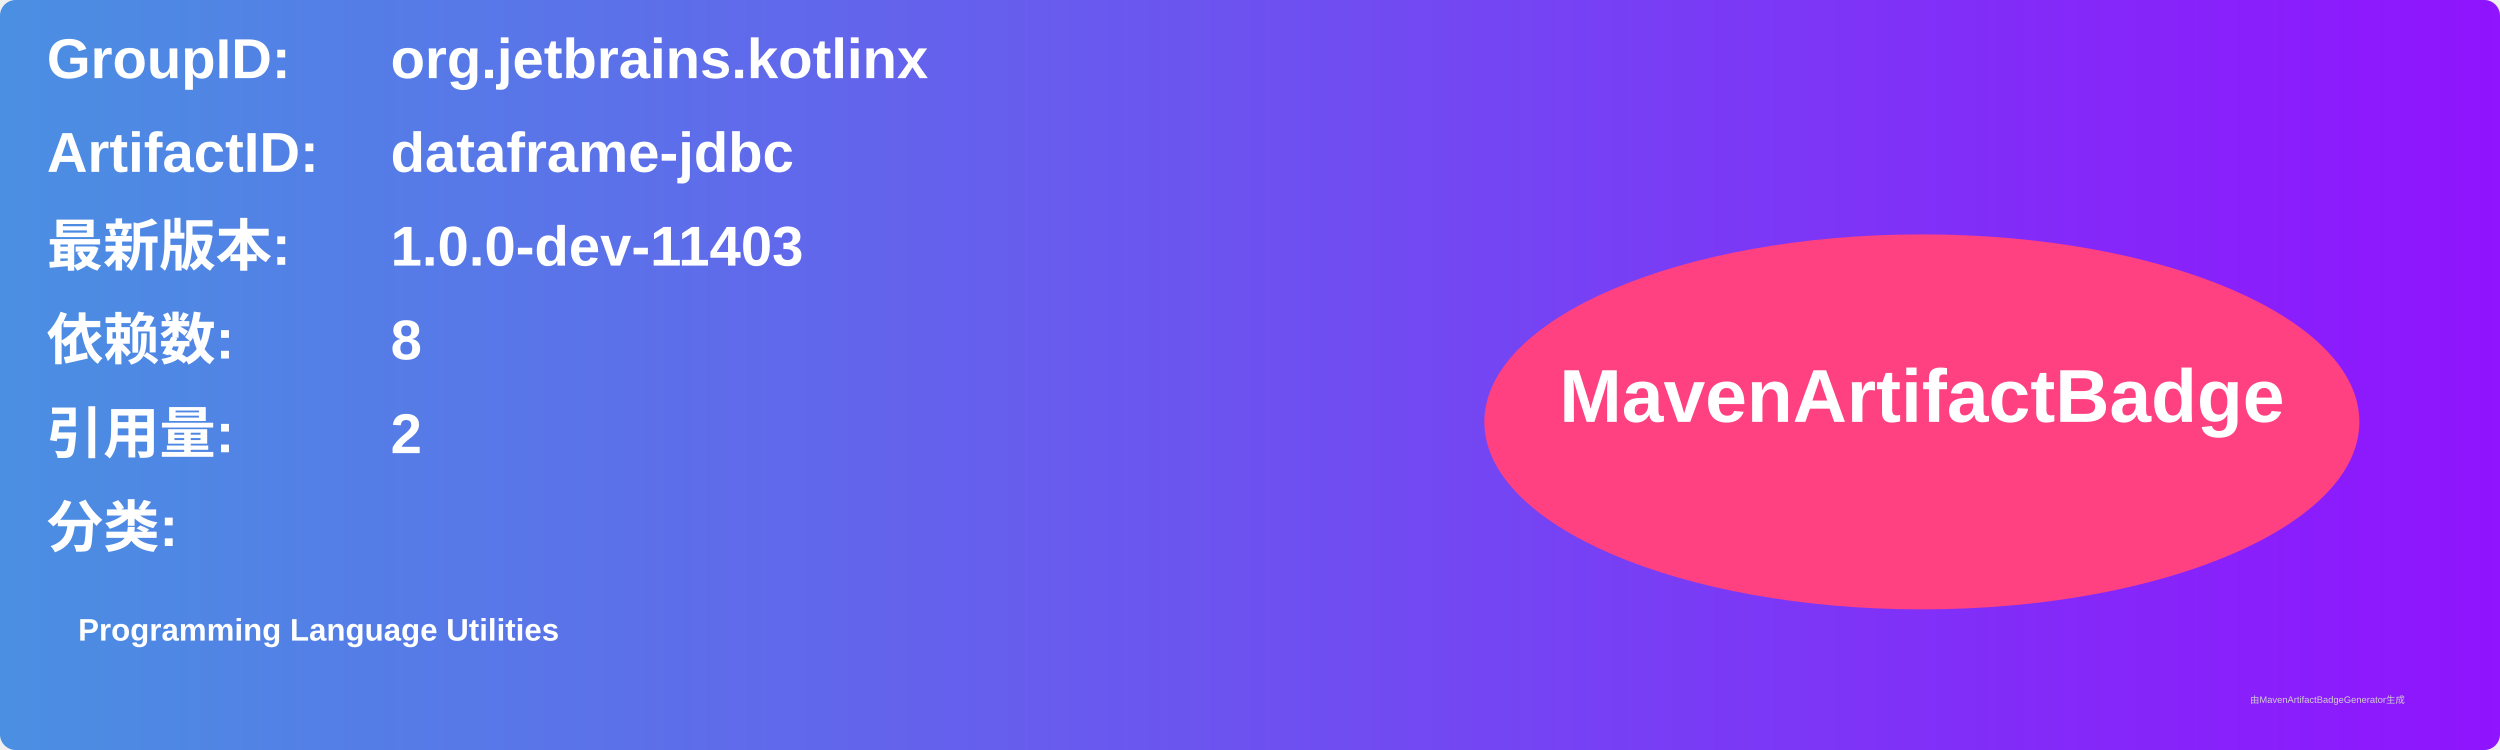
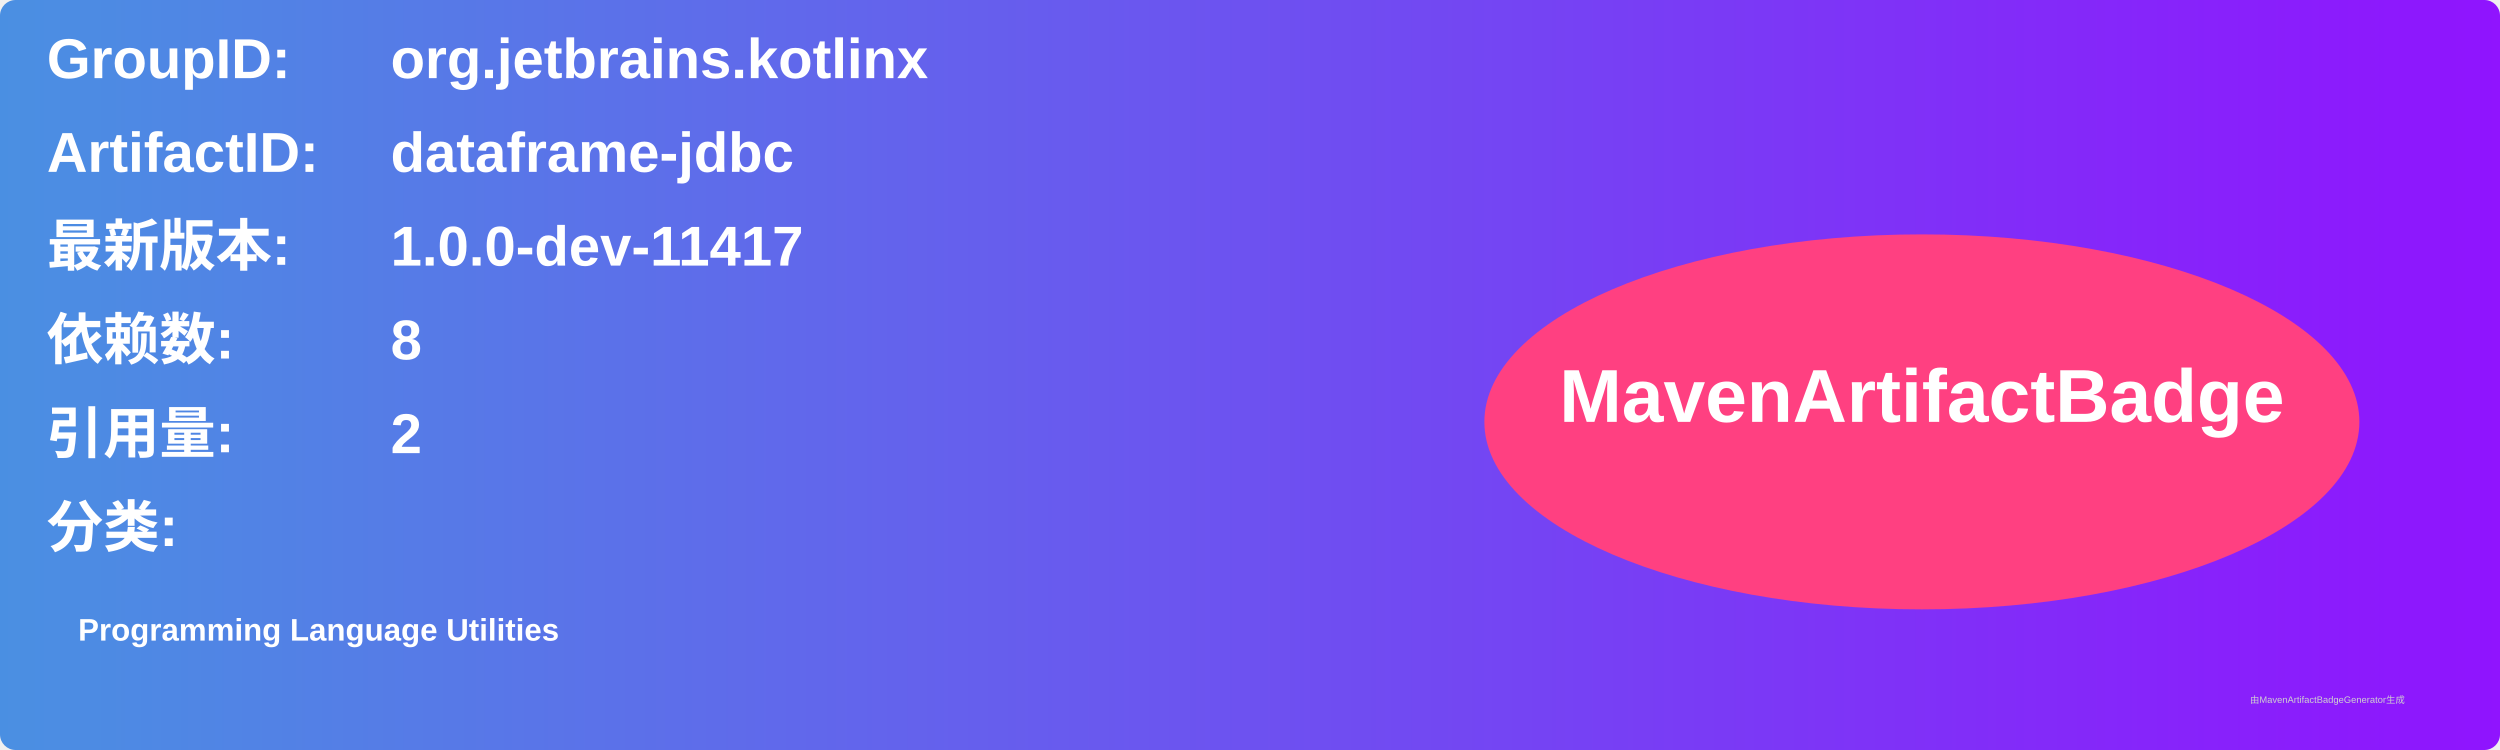
<svg xmlns="http://www.w3.org/2000/svg" width="800" height="240" viewBox="0 0 800 240">
  <linearGradient id="grad" x1="0%" y1="0%" x2="100%" y2="0%">
    <stop offset="0%" stop-color="#4a90e2" />
    <stop offset="100%" stop-color="#9013fe" />
  </linearGradient>
  <rect width="100%" height="100%" rx="5" ry="5" fill="url(#grad)" />
  <g transform="translate(15, 15)">
    <text x="0" y="10" font-family="Arial" font-size="18" fill="white" font-weight="bold" width="260">GroupID:</text>
    <text x="110" y="10" font-family="Arial" font-size="18" fill="white" font-weight="bold" width="460">org.jetbrains.kotlinx</text>
    <text x="0" y="40" font-family="Arial" font-size="18" fill="white" font-weight="bold" width="260">ArtifactID:</text>
    <text x="110" y="40" font-family="Arial" font-size="18" fill="white" font-weight="bold" width="460">dataframe-jdbc</text>
    <text x="0" y="70" font-family="Arial" font-size="18" fill="white" font-weight="bold">最新版本:</text>
    <text x="110" y="70" font-family="Arial" font-size="18" fill="white" font-weight="bold">
-       <tspan font-weight="bold">1.0.0-dev-11403</tspan>
+       <tspan font-weight="bold">1.0.0-dev-11417</tspan>
    </text>
    <text x="0" y="100" font-family="Arial" font-size="18" fill="white" font-weight="bold">依赖数: </text>
    <text x="110" y="100" font-family="Arial" font-size="18" fill="white">
      <tspan font-weight="bold">8</tspan>
    </text>
    <text x="0" y="130" font-family="Arial" font-size="18" fill="white" font-weight="bold">引用量: </text>
    <text x="110" y="130" font-family="Arial" font-size="18" fill="white">
      <tspan font-weight="bold">2</tspan>
    </text>
    <text x="0" y="160" font-family="Arial" font-size="18" fill="white" font-weight="bold">分类:</text>
    <text x="10" y="190" font-family="Arial" font-size="10" fill="white">
      <tspan font-weight="bold">Programming Language Utilities</tspan>
    </text>
    <ellipse cx="600" cy="120" rx="140" ry="60" fill="#ff4081" />
    <text x="600" y="120" text-anchor="middle" font-family="Arial" font-size="24" fill="white" font-weight="bold">MavenArtifactBadge</text>
  </g>
  <text x="720" y="225" font-family="Arial" font-size="3" fill="#d0d0d0">由MavenArtifactBadgeGenerator生成</text>
</svg>
